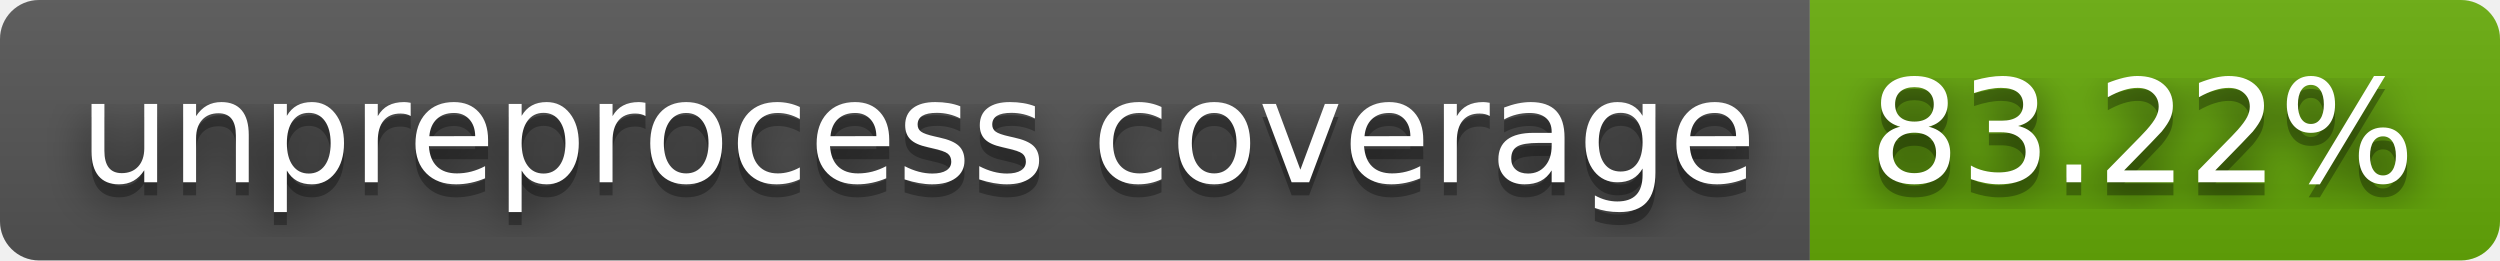
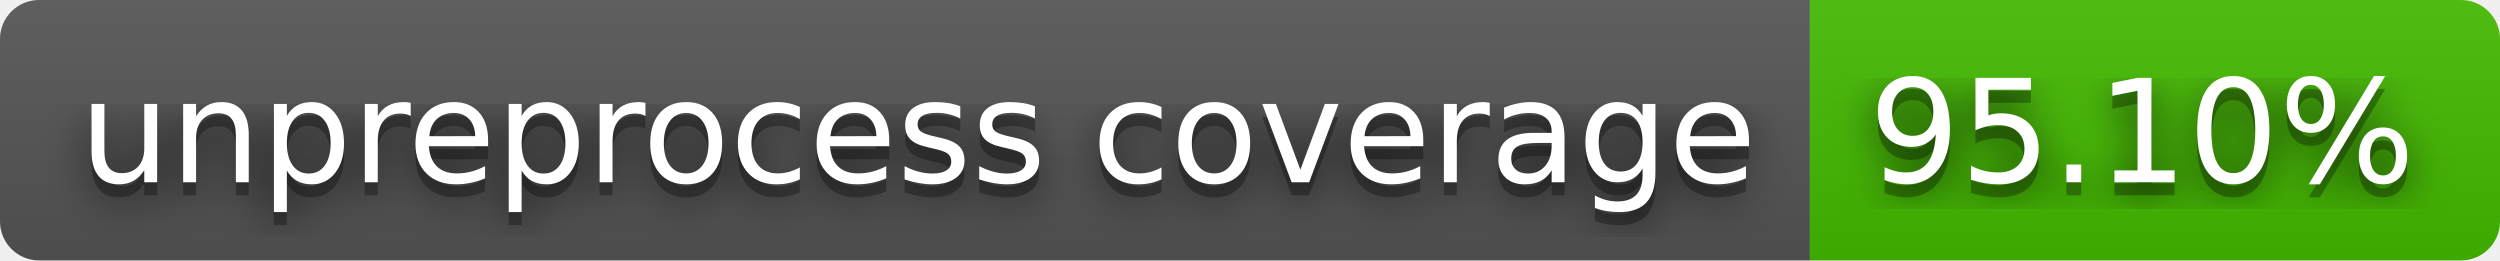
- <svg xmlns="http://www.w3.org/2000/svg" width="192" height="20" role="img" aria-label="unpreprocess coverage: 83.22%">
+ <svg xmlns="http://www.w3.org/2000/svg" width="192" height="20" role="img" aria-label="unpreprocess coverage: 95.10%">
  <filter id="blur">
    <feGaussianBlur stdDeviation="16" />
  </filter>
  <linearGradient id="s" x2="0" y2="100%">
    <stop offset="0" stop-color="#bbb" stop-opacity=".1" />
    <stop offset="1" stop-opacity=".1" />
  </linearGradient>
  <clipPath id="r">
    <rect width="192" height="20" rx="3" />
  </clipPath>
  <g clip-path="url(#r)">
    <rect width="139" height="20" fill="#555" />
-     <rect x="139" width="53" height="20" fill="#67ac09" />
+     <rect x="139" width="53" height="20" fill="#4b0" />
    <rect width="192" height="20" fill="url(#s)" />
  </g>
  <g fill="#fff" text-anchor="middle" font-family="Verdana,Geneva,DejaVu Sans,sans-serif" text-rendering="geometricPrecision" font-size="110">
    <g transform="scale(.1)">
      <g aria-hidden="true" fill="#010101">
        <text x="705" y="150" fill-opacity=".8" filter="url(#blur)" textLength="1290">unpreprocess coverage</text>
        <text x="705" y="150" fill-opacity=".3" textLength="1290">unpreprocess coverage</text>
      </g>
      <text x="705" y="140" textLength="1290">unpreprocess coverage</text>
    </g>
    <g transform="scale(.1)">
      <g aria-hidden="true" fill="#010101">
-         <text x="1645" y="150" fill-opacity=".8" filter="url(#blur)" textLength="430">83.22%</text>
-         <text x="1645" y="150" fill-opacity=".3" textLength="430">83.22%</text>
+         <text x="1645" y="150" fill-opacity=".8" filter="url(#blur)" textLength="430">95.10%</text>
+         <text x="1645" y="150" fill-opacity=".3" textLength="430">95.10%</text>
      </g>
-       <text x="1645" y="140" textLength="430">83.22%</text>
+       <text x="1645" y="140" textLength="430">95.10%</text>
    </g>
  </g>
</svg>
